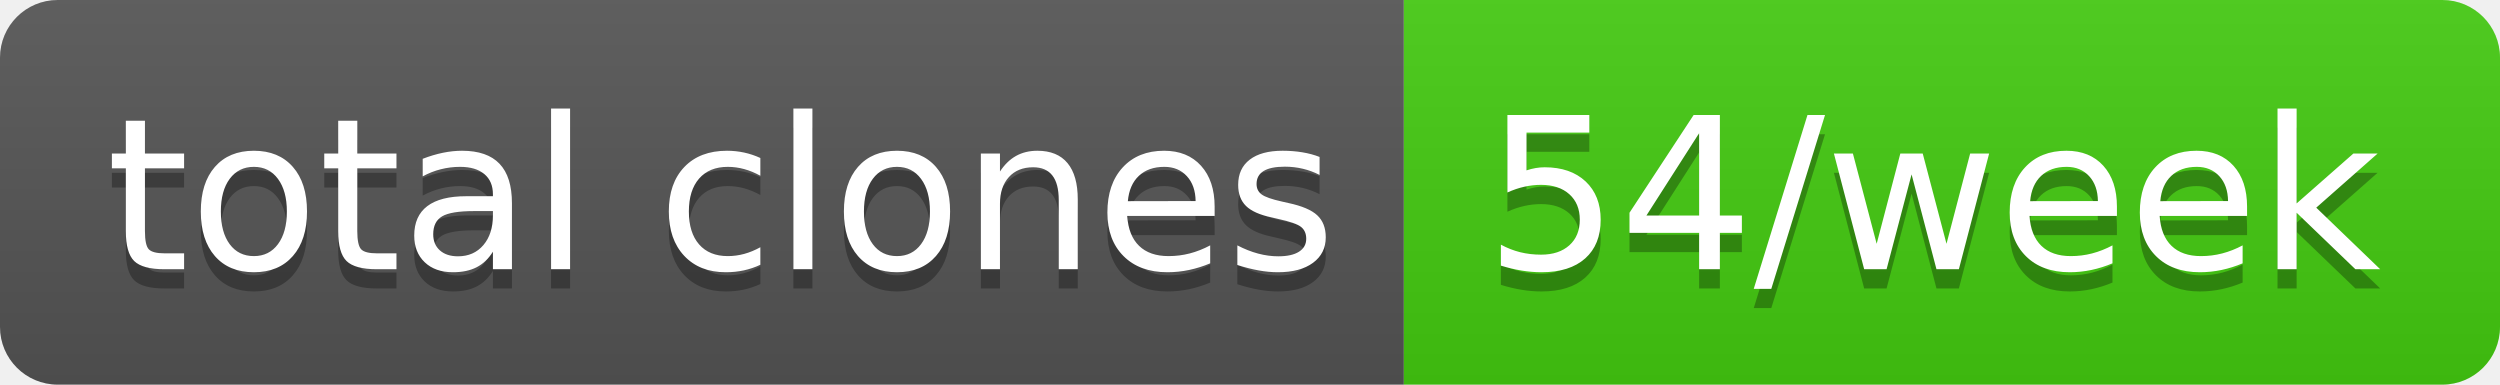
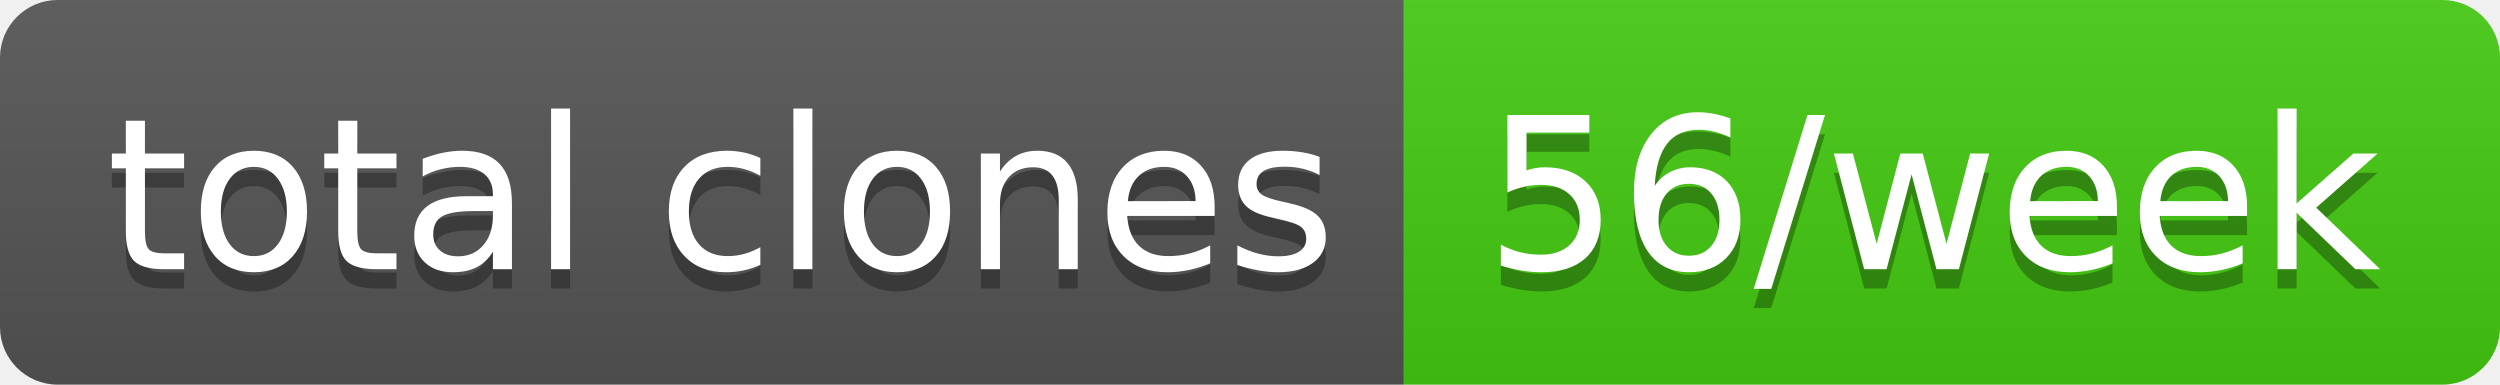
- <svg xmlns="http://www.w3.org/2000/svg" width="130" height="20" role="img" aria-label="total clones: 54/week">
+ <svg xmlns="http://www.w3.org/2000/svg" width="130" height="20" role="img" aria-label="total clones: 56/week">
  <linearGradient id="s" x2="0" y2="100%">
    <stop offset="0" stop-color="#bbb" stop-opacity=".1" />
    <stop offset="1" stop-opacity=".1" />
  </linearGradient>
  <clipPath id="r">
    <rect width="130" height="20" rx="3" fill="#fff" />
  </clipPath>
  <g clip-path="url(#r)">
    <rect width="73" height="20" fill="#555" />
    <rect x="73" width="57" height="20" fill="#4c1" />
    <rect width="130" height="20" fill="url(#s)" />
  </g>
  <g fill="#fff" text-anchor="middle" font-family="Verdana,Geneva,DejaVu Sans,sans-serif" text-rendering="geometricPrecision" font-size="110">
    <text aria-hidden="true" x="375" y="150" fill="#010101" fill-opacity=".3" transform="scale(.1)" textLength="630">total clones</text>
    <text x="375" y="140" transform="scale(.1)" fill="#fff" textLength="630">total clones</text>
-     <text aria-hidden="true" x="1005" y="150" fill="#010101" fill-opacity=".3" transform="scale(.1)" textLength="470">54/week</text>
-     <text x="1005" y="140" transform="scale(.1)" fill="#fff" textLength="470">54/week</text>
+     <text aria-hidden="true" x="1005" y="150" fill="#010101" fill-opacity=".3" transform="scale(.1)" textLength="470">56/week</text>
+     <text x="1005" y="140" transform="scale(.1)" fill="#fff" textLength="470">56/week</text>
  </g>
</svg>
